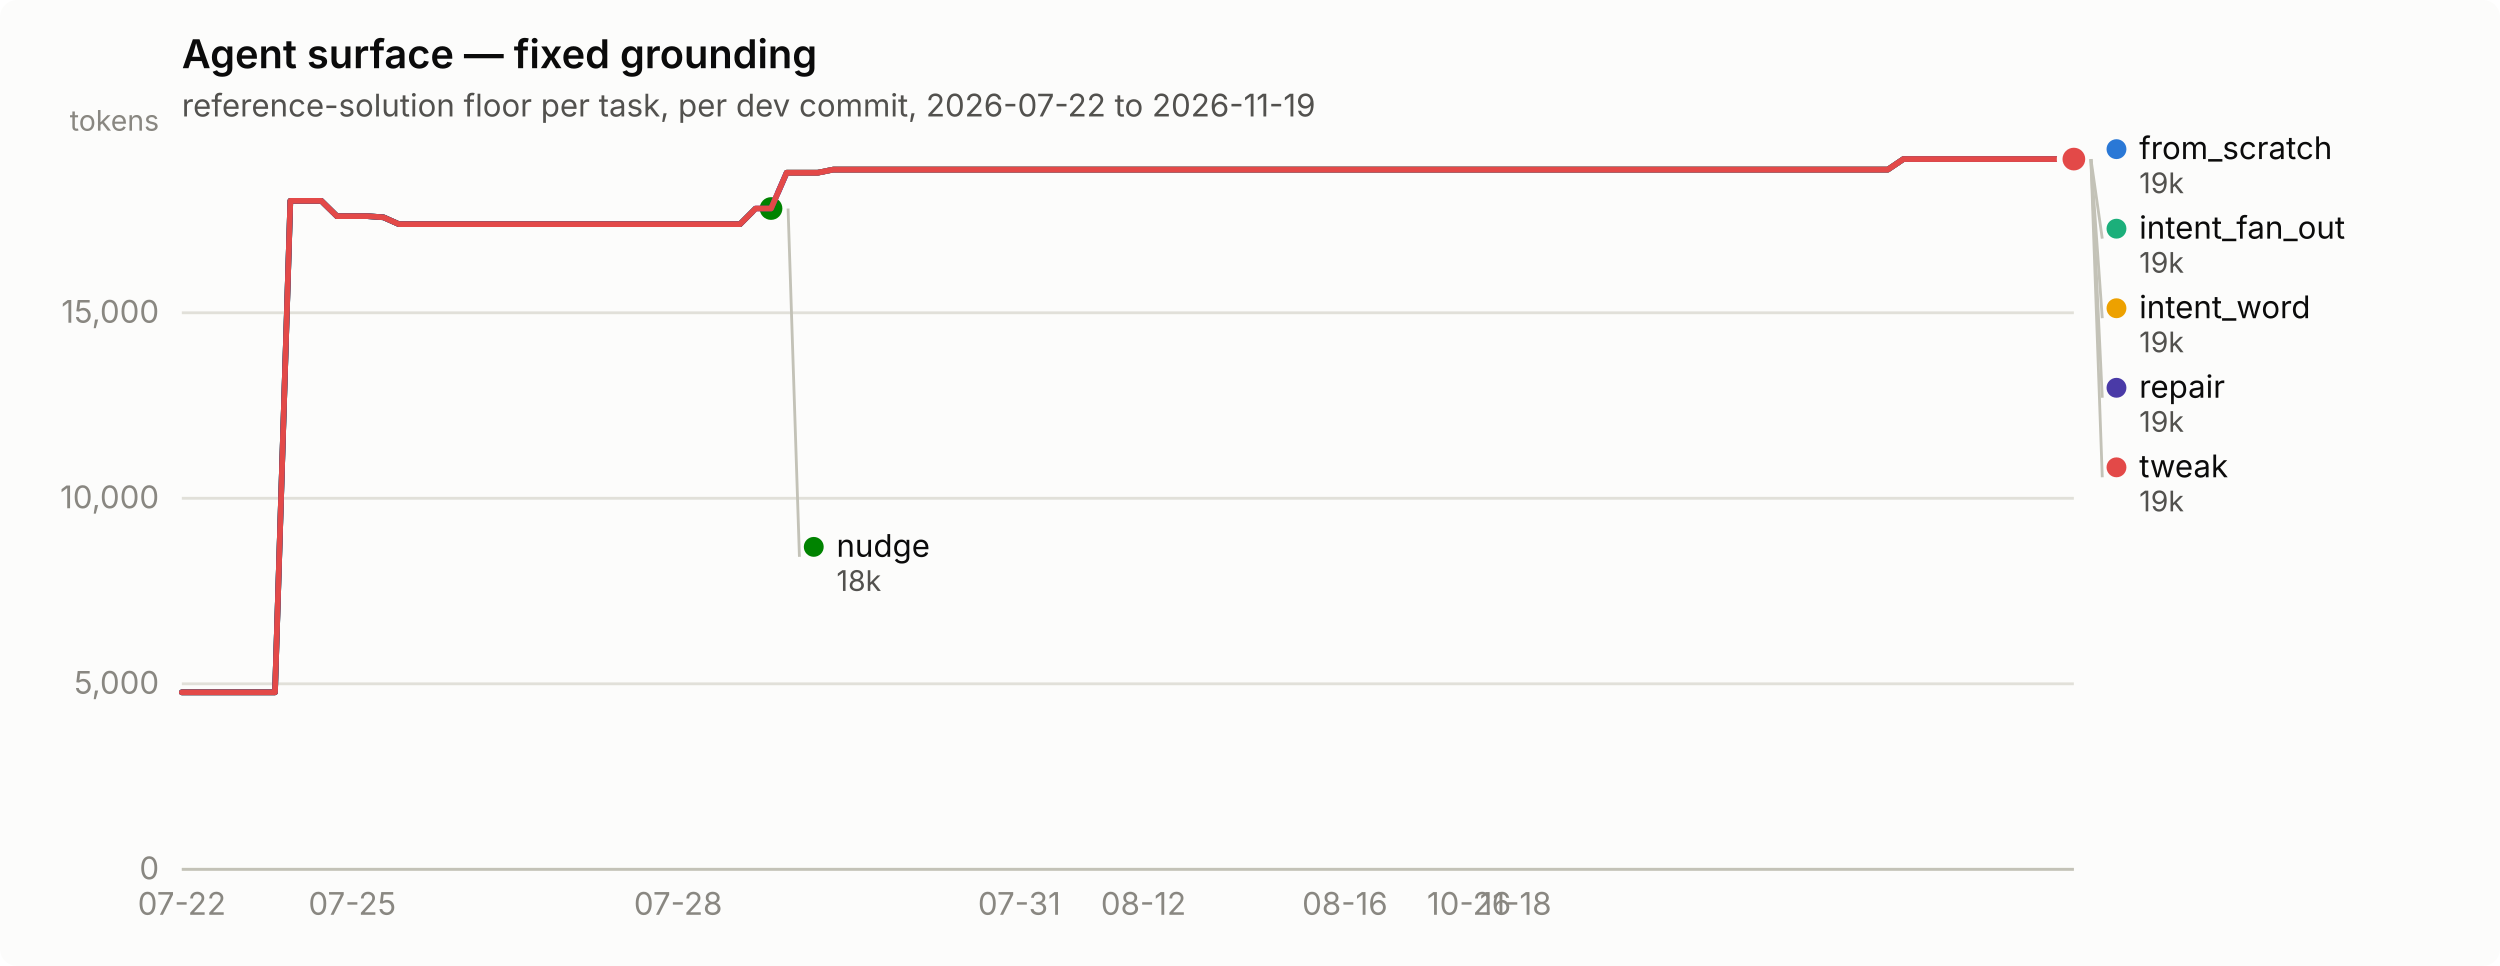
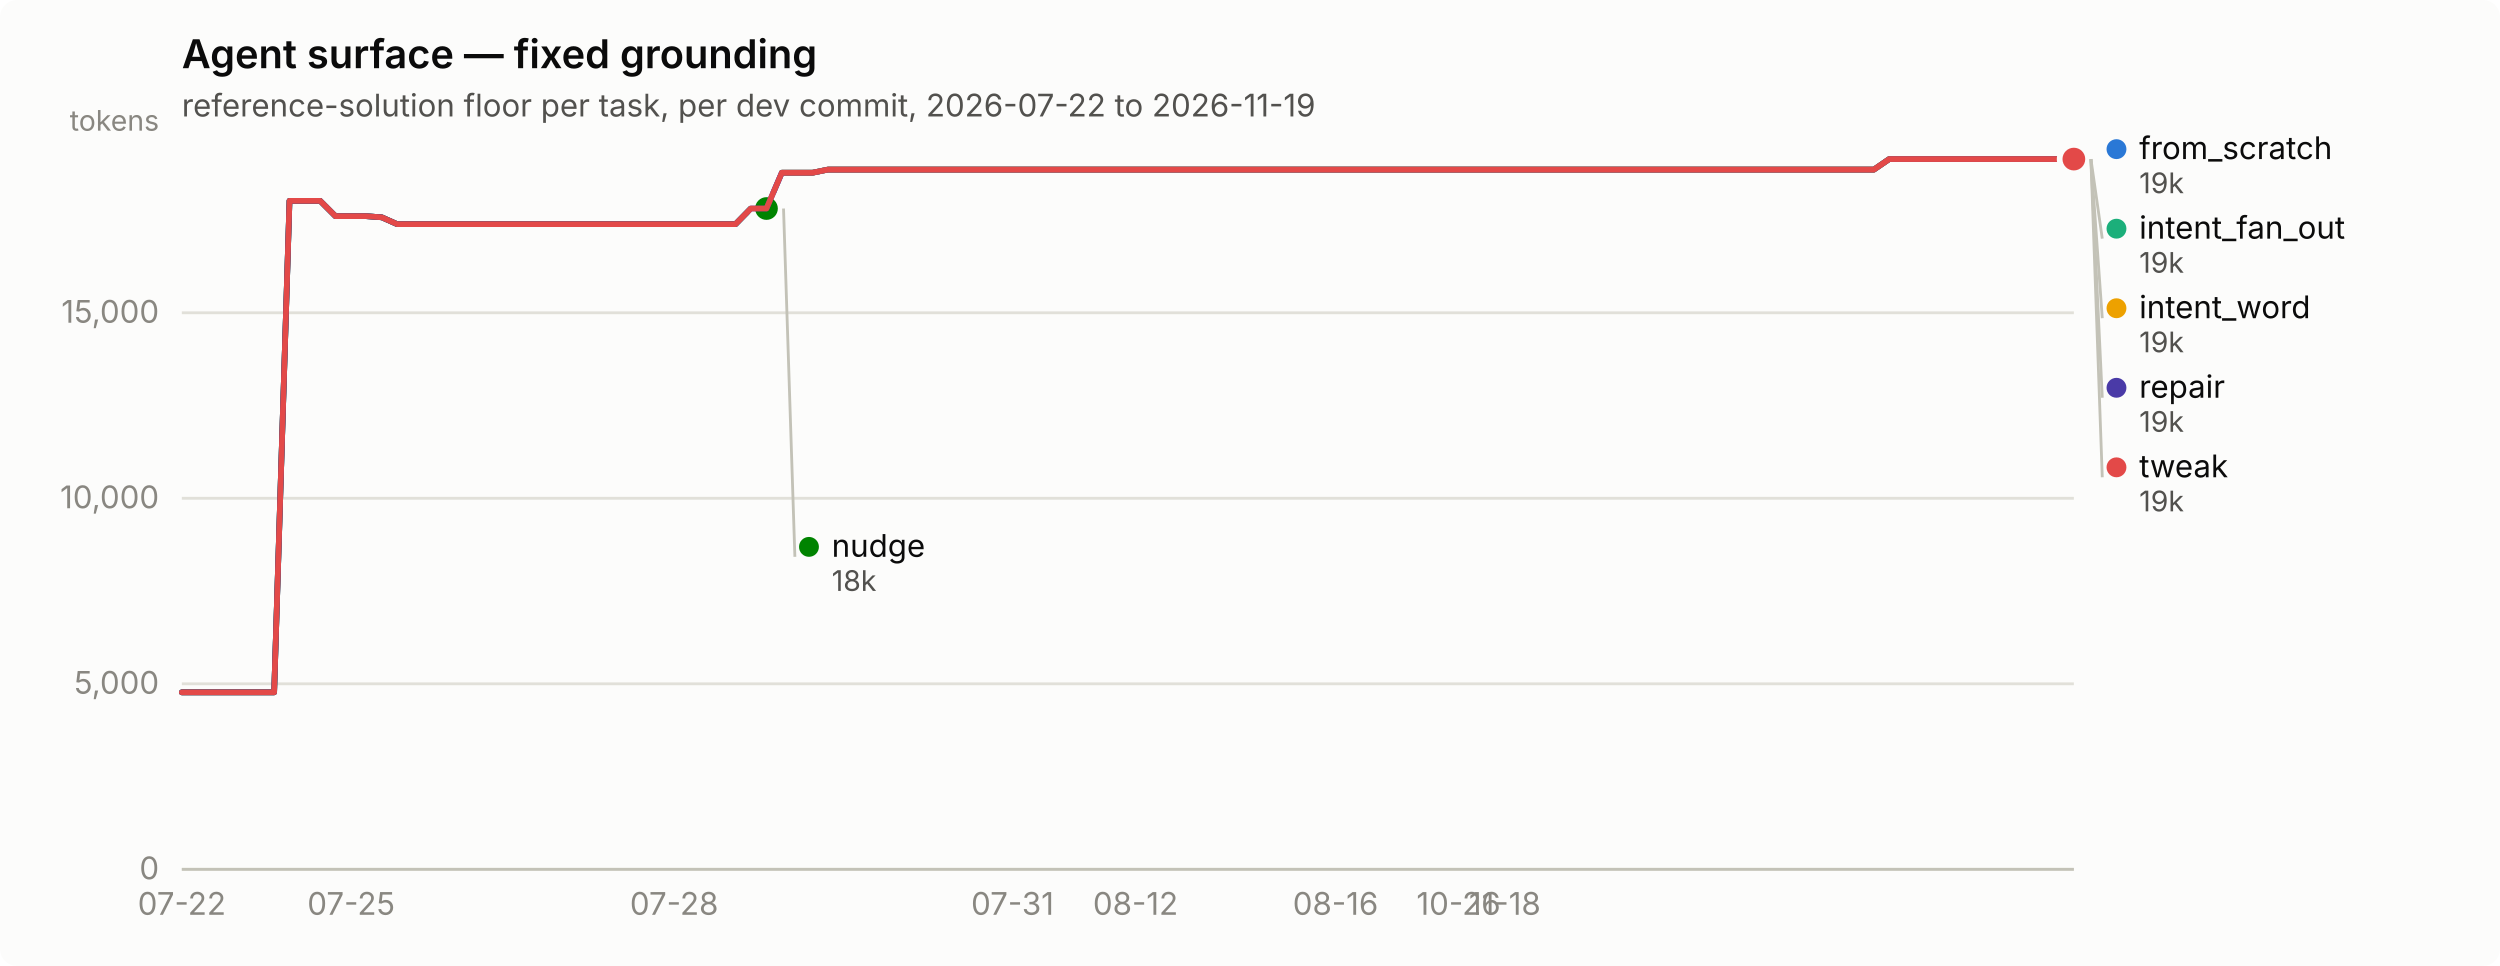
<svg xmlns="http://www.w3.org/2000/svg" width="880" height="340" viewBox="0 0 880 340" role="img" aria-label="Agent surface — fixed grounding">
  <rect width="880" height="340" rx="6" fill="#fcfcfb" />
  <text x="64" y="24" font-family="system-ui, -apple-system, &quot;Segoe UI&quot;, sans-serif" font-size="14" font-weight="600" fill="#0b0b0b">Agent surface — fixed grounding</text>
  <text x="64" y="41" font-family="system-ui, -apple-system, &quot;Segoe UI&quot;, sans-serif" font-size="11" fill="#52514e">reference-solution floor per task, per dev commit, 2026-07-22 to 2026-11-19</text>
  <line x1="64" y1="306.0" x2="730" y2="306.0" stroke="#e1e0d9" stroke-width="1" />
  <text x="56" y="309.5" text-anchor="end" font-family="system-ui, -apple-system, &quot;Segoe UI&quot;, sans-serif" font-size="11" style="font-variant-numeric: tabular-nums" fill="#898781">0</text>
  <line x1="64" y1="240.7" x2="730" y2="240.7" stroke="#e1e0d9" stroke-width="1" />
  <text x="56" y="244.2" text-anchor="end" font-family="system-ui, -apple-system, &quot;Segoe UI&quot;, sans-serif" font-size="11" style="font-variant-numeric: tabular-nums" fill="#898781">5,000</text>
  <line x1="64" y1="175.4" x2="730" y2="175.4" stroke="#e1e0d9" stroke-width="1" />
  <text x="56" y="178.9" text-anchor="end" font-family="system-ui, -apple-system, &quot;Segoe UI&quot;, sans-serif" font-size="11" style="font-variant-numeric: tabular-nums" fill="#898781">10,000</text>
  <line x1="64" y1="110.1" x2="730" y2="110.1" stroke="#e1e0d9" stroke-width="1" />
  <text x="56" y="113.6" text-anchor="end" font-family="system-ui, -apple-system, &quot;Segoe UI&quot;, sans-serif" font-size="11" style="font-variant-numeric: tabular-nums" fill="#898781">15,000</text>
  <text x="56" y="46" text-anchor="end" font-family="system-ui, -apple-system, &quot;Segoe UI&quot;, sans-serif" font-size="10" fill="#898781">tokens</text>
  <line x1="64" y1="306" x2="730" y2="306" stroke="#c3c2b7" stroke-width="1" />
  <text x="64.0" y="322" text-anchor="middle" font-family="system-ui, -apple-system, &quot;Segoe UI&quot;, sans-serif" font-size="11" style="font-variant-numeric: tabular-nums" fill="#898781">07-22</text>
-   <text x="124.0" y="322" text-anchor="middle" font-family="system-ui, -apple-system, &quot;Segoe UI&quot;, sans-serif" font-size="11" style="font-variant-numeric: tabular-nums" fill="#898781">07-25</text>
-   <text x="238.7" y="322" text-anchor="middle" font-family="system-ui, -apple-system, &quot;Segoe UI&quot;, sans-serif" font-size="11" style="font-variant-numeric: tabular-nums" fill="#898781">07-28</text>
-   <text x="358.8" y="322" text-anchor="middle" font-family="system-ui, -apple-system, &quot;Segoe UI&quot;, sans-serif" font-size="11" style="font-variant-numeric: tabular-nums" fill="#898781">07-31</text>
-   <text x="402.5" y="322" text-anchor="middle" font-family="system-ui, -apple-system, &quot;Segoe UI&quot;, sans-serif" font-size="11" style="font-variant-numeric: tabular-nums" fill="#898781">08-12</text>
-   <text x="473.4" y="322" text-anchor="middle" font-family="system-ui, -apple-system, &quot;Segoe UI&quot;, sans-serif" font-size="11" style="font-variant-numeric: tabular-nums" fill="#898781">08-16</text>
-   <text x="517.1" y="322" text-anchor="middle" font-family="system-ui, -apple-system, &quot;Segoe UI&quot;, sans-serif" font-size="11" style="font-variant-numeric: tabular-nums" fill="#898781">10-26</text>
-   <text x="533.5" y="322" text-anchor="middle" font-family="system-ui, -apple-system, &quot;Segoe UI&quot;, sans-serif" font-size="11" style="font-variant-numeric: tabular-nums" fill="#898781">11-18</text>
-   <path d="M64.0,243.7 L69.5,243.7 L74.9,243.7 L80.4,243.7 L85.8,243.7 L91.3,243.7 L96.8,243.7 L102.2,70.7 L107.7,70.7 L113.1,70.7 L118.6,76.1 L124.0,76.1 L129.5,76.1 L135.0,76.5 L140.4,78.9 L145.9,78.9 L151.3,78.9 L156.8,78.9 L162.3,78.9 L167.7,78.9 L173.2,78.9 L178.6,78.9 L184.1,78.9 L189.6,78.9 L195.0,78.9 L200.5,78.9 L205.9,78.9 L211.4,78.9 L216.9,78.9 L222.3,78.9 L227.8,78.9 L233.2,78.9 L238.7,78.9 L244.1,78.9 L249.6,78.9 L255.1,78.9 L260.5,78.9 L266.0,73.4 L271.4,73.4 L276.9,60.8 L282.4,60.8 L287.8,60.8 L293.3,59.7 L298.7,59.7 L304.2,59.7 L309.7,59.7 L315.1,59.7 L320.6,59.7 L326.0,59.7 L331.5,59.7 L337.0,59.7 L342.4,59.7 L347.9,59.7 L353.3,59.7 L358.8,59.7 L364.2,59.7 L369.7,59.7 L375.2,59.7 L380.6,59.7 L386.1,59.7 L391.5,59.7 L397.0,59.7 L402.5,59.7 L407.9,59.7 L413.4,59.7 L418.8,59.7 L424.3,59.7 L429.8,59.7 L435.2,59.7 L440.7,59.7 L446.1,59.7 L451.6,59.7 L457.0,59.7 L462.5,59.7 L468.0,59.7 L473.4,59.7 L478.9,59.7 L484.3,59.7 L489.8,59.7 L495.3,59.7 L500.7,59.7 L506.2,59.7 L511.6,59.7 L517.1,59.7 L522.6,59.7 L528.0,59.7 L533.5,59.7 L538.9,59.7 L544.4,59.7 L549.9,59.7 L555.3,59.7 L560.8,59.7 L566.2,59.7 L571.7,59.7 L577.1,59.7 L582.6,59.7 L588.1,59.7 L593.5,59.7 L599.0,59.7 L604.4,59.7 L609.9,59.7 L615.4,59.7 L620.8,59.7 L626.3,59.7 L631.7,59.7 L637.2,59.7 L642.7,59.7 L648.1,59.7 L653.6,59.7 L659.0,59.7 L664.5,59.7 L670.0,56.0 L675.4,56.0 L680.9,56.0 L686.3,56.0 L691.8,56.0 L697.2,56.0 L702.7,56.0 L708.2,56.0 L713.6,56.0 L719.1,56.0 L724.5,56.0 L730.0,56.0" fill="none" stroke="#2a78d6" stroke-width="2" stroke-linejoin="round" stroke-linecap="round" />
+   <text x="123.6" y="322" text-anchor="middle" font-family="system-ui, -apple-system, &quot;Segoe UI&quot;, sans-serif" font-size="11" style="font-variant-numeric: tabular-nums" fill="#898781">07-25</text>
+   <text x="237.3" y="322" text-anchor="middle" font-family="system-ui, -apple-system, &quot;Segoe UI&quot;, sans-serif" font-size="11" style="font-variant-numeric: tabular-nums" fill="#898781">07-28</text>
+   <text x="356.4" y="322" text-anchor="middle" font-family="system-ui, -apple-system, &quot;Segoe UI&quot;, sans-serif" font-size="11" style="font-variant-numeric: tabular-nums" fill="#898781">07-31</text>
+   <text x="399.7" y="322" text-anchor="middle" font-family="system-ui, -apple-system, &quot;Segoe UI&quot;, sans-serif" font-size="11" style="font-variant-numeric: tabular-nums" fill="#898781">08-12</text>
+   <text x="470.1" y="322" text-anchor="middle" font-family="system-ui, -apple-system, &quot;Segoe UI&quot;, sans-serif" font-size="11" style="font-variant-numeric: tabular-nums" fill="#898781">08-16</text>
+   <text x="513.4" y="322" text-anchor="middle" font-family="system-ui, -apple-system, &quot;Segoe UI&quot;, sans-serif" font-size="11" style="font-variant-numeric: tabular-nums" fill="#898781">10-26</text>
+   <text x="529.7" y="322" text-anchor="middle" font-family="system-ui, -apple-system, &quot;Segoe UI&quot;, sans-serif" font-size="11" style="font-variant-numeric: tabular-nums" fill="#898781">11-18</text>
+   <path d="M64.0,243.7 L69.4,243.7 L74.8,243.7 L80.2,243.7 L85.7,243.7 L91.1,243.7 L96.5,243.7 L101.9,70.7 L107.3,70.7 L112.7,70.7 L118.1,76.1 L123.6,76.1 L129.0,76.1 L134.4,76.5 L139.8,78.9 L145.2,78.9 L150.6,78.9 L156.0,78.9 L161.5,78.9 L166.9,78.9 L172.3,78.9 L177.7,78.9 L183.1,78.9 L188.5,78.9 L194.0,78.9 L199.4,78.9 L204.8,78.9 L210.2,78.9 L215.6,78.9 L221.0,78.9 L226.4,78.9 L231.9,78.9 L237.3,78.9 L242.7,78.9 L248.1,78.9 L253.5,78.9 L258.9,78.9 L264.3,73.4 L269.8,73.4 L275.2,60.8 L280.6,60.8 L286.0,60.8 L291.4,59.7 L296.8,59.7 L302.2,59.7 L307.7,59.7 L313.1,59.7 L318.5,59.7 L323.9,59.7 L329.3,59.7 L334.7,59.7 L340.1,59.7 L345.6,59.7 L351.0,59.7 L356.4,59.7 L361.8,59.7 L367.2,59.7 L372.6,59.7 L378.0,59.7 L383.5,59.7 L388.9,59.7 L394.3,59.7 L399.7,59.7 L405.1,59.7 L410.5,59.7 L416.0,59.7 L421.4,59.7 L426.8,59.7 L432.2,59.7 L437.6,59.7 L443.0,59.7 L448.4,59.7 L453.9,59.7 L459.3,59.7 L464.7,59.7 L470.1,59.7 L475.5,59.7 L480.9,59.7 L486.3,59.7 L491.8,59.7 L497.2,59.7 L502.6,59.7 L508.0,59.7 L513.4,59.7 L518.8,59.7 L524.2,59.7 L529.7,59.7 L535.1,59.7 L540.5,59.7 L545.9,59.7 L551.3,59.7 L556.7,59.7 L562.1,59.7 L567.6,59.7 L573.0,59.7 L578.4,59.7 L583.8,59.7 L589.2,59.7 L594.6,59.7 L600.0,59.7 L605.5,59.7 L610.9,59.7 L616.3,59.7 L621.7,59.7 L627.1,59.7 L632.5,59.7 L638.0,59.7 L643.4,59.7 L648.8,59.7 L654.2,59.7 L659.6,59.7 L665.0,56.0 L670.4,56.0 L675.9,56.0 L681.3,56.0 L686.7,56.0 L692.1,56.0 L697.5,56.0 L702.9,56.0 L708.3,56.0 L713.8,56.0 L719.2,56.0 L724.6,56.0 L730.0,56.0" fill="none" stroke="#2a78d6" stroke-width="2" stroke-linejoin="round" stroke-linecap="round" />
  <circle cx="730.0" cy="56.0" r="6" fill="#fcfcfb" />
  <circle cx="730.0" cy="56.0" r="4" fill="#2a78d6" />
-   <path d="M276.9,60.8 L282.4,60.8 L287.8,60.8 L293.3,59.7 L298.7,59.7 L304.2,59.7 L309.7,59.7 L315.1,59.7 L320.6,59.7 L326.0,59.7 L331.5,59.7 L337.0,59.7 L342.4,59.7 L347.9,59.7 L353.3,59.7 L358.8,59.7 L364.2,59.7 L369.7,59.7 L375.2,59.7 L380.6,59.7 L386.1,59.7 L391.5,59.7 L397.0,59.7 L402.5,59.7 L407.9,59.7 L413.4,59.7 L418.8,59.7 L424.3,59.7 L429.8,59.7 L435.2,59.7 L440.7,59.7 L446.1,59.7 L451.6,59.7 L457.0,59.7 L462.5,59.7 L468.0,59.7 L473.4,59.7 L478.9,59.7 L484.3,59.7 L489.8,59.7 L495.3,59.7 L500.7,59.7 L506.2,59.7 L511.6,59.7 L517.1,59.7 L522.6,59.7 L528.0,59.7 L533.5,59.7 L538.9,59.7 L544.4,59.7 L549.9,59.7 L555.3,59.7 L560.8,59.7 L566.2,59.7 L571.7,59.7 L577.1,59.7 L582.6,59.7 L588.1,59.7 L593.5,59.7 L599.0,59.7 L604.4,59.7 L609.9,59.7 L615.4,59.7 L620.8,59.7 L626.3,59.7 L631.7,59.7 L637.2,59.7 L642.7,59.7 L648.1,59.7 L653.6,59.7 L659.0,59.7 L664.5,59.7 L670.0,56.0 L675.4,56.0 L680.9,56.0 L686.3,56.0 L691.8,56.0 L697.2,56.0 L702.7,56.0 L708.2,56.0 L713.6,56.0 L719.1,56.0 L724.5,56.0 L730.0,56.0" fill="none" stroke="#1baf7a" stroke-width="2" stroke-linejoin="round" stroke-linecap="round" />
+   <path d="M275.2,60.8 L280.6,60.8 L286.0,60.8 L291.4,59.7 L296.8,59.7 L302.2,59.7 L307.7,59.7 L313.1,59.7 L318.5,59.7 L323.9,59.7 L329.3,59.7 L334.7,59.7 L340.1,59.7 L345.6,59.7 L351.0,59.7 L356.4,59.7 L361.8,59.7 L367.2,59.7 L372.6,59.7 L378.0,59.7 L383.5,59.7 L388.9,59.7 L394.3,59.7 L399.7,59.7 L405.1,59.7 L410.5,59.7 L416.0,59.7 L421.4,59.7 L426.8,59.7 L432.2,59.7 L437.6,59.7 L443.0,59.7 L448.4,59.7 L453.9,59.7 L459.3,59.7 L464.7,59.7 L470.1,59.7 L475.5,59.7 L480.9,59.7 L486.3,59.7 L491.8,59.7 L497.2,59.7 L502.6,59.7 L508.0,59.7 L513.4,59.7 L518.8,59.7 L524.2,59.7 L529.7,59.7 L535.1,59.7 L540.5,59.7 L545.9,59.7 L551.3,59.7 L556.7,59.7 L562.1,59.7 L567.6,59.7 L573.0,59.7 L578.4,59.7 L583.8,59.7 L589.2,59.7 L594.6,59.7 L600.0,59.7 L605.5,59.7 L610.9,59.7 L616.3,59.7 L621.7,59.7 L627.1,59.7 L632.5,59.7 L638.0,59.7 L643.4,59.7 L648.8,59.7 L654.2,59.7 L659.6,59.7 L665.0,56.0 L670.4,56.0 L675.9,56.0 L681.3,56.0 L686.7,56.0 L692.1,56.0 L697.5,56.0 L702.9,56.0 L708.3,56.0 L713.8,56.0 L719.2,56.0 L724.6,56.0 L730.0,56.0" fill="none" stroke="#1baf7a" stroke-width="2" stroke-linejoin="round" stroke-linecap="round" />
  <circle cx="730.0" cy="56.0" r="6" fill="#fcfcfb" />
  <circle cx="730.0" cy="56.0" r="4" fill="#1baf7a" />
-   <path d="M276.9,60.8 L282.4,60.8 L287.8,60.8 L293.3,59.7 L298.7,59.7 L304.2,59.7 L309.7,59.7 L315.1,59.7 L320.6,59.7 L326.0,59.7 L331.5,59.7 L337.0,59.7 L342.4,59.7 L347.9,59.7 L353.3,59.7 L358.8,59.7 L364.2,59.7 L369.7,59.7 L375.2,59.7 L380.6,59.7 L386.1,59.7 L391.5,59.7 L397.0,59.7 L402.5,59.7 L407.9,59.7 L413.4,59.7 L418.8,59.7 L424.3,59.7 L429.8,59.7 L435.2,59.7 L440.7,59.7 L446.1,59.7 L451.6,59.7 L457.0,59.7 L462.5,59.7 L468.0,59.7 L473.4,59.7 L478.9,59.7 L484.3,59.7 L489.8,59.7 L495.3,59.7 L500.7,59.7 L506.2,59.7 L511.6,59.7 L517.1,59.7 L522.6,59.7 L528.0,59.7 L533.5,59.7 L538.9,59.7 L544.4,59.7 L549.9,59.7 L555.3,59.7 L560.8,59.7 L566.2,59.7 L571.7,59.7 L577.1,59.7 L582.6,59.7 L588.1,59.7 L593.5,59.7 L599.0,59.7 L604.4,59.7 L609.9,59.7 L615.4,59.7 L620.8,59.7 L626.3,59.7 L631.7,59.7 L637.2,59.7 L642.7,59.7 L648.1,59.7 L653.6,59.7 L659.0,59.7 L664.5,59.7 L670.0,56.0 L675.4,56.0 L680.9,56.0 L686.3,56.0 L691.8,56.0 L697.2,56.0 L702.7,56.0 L708.2,56.0 L713.6,56.0 L719.1,56.0 L724.5,56.0 L730.0,56.0" fill="none" stroke="#eda100" stroke-width="2" stroke-linejoin="round" stroke-linecap="round" />
+   <path d="M275.2,60.8 L280.6,60.8 L286.0,60.8 L291.4,59.7 L296.8,59.7 L302.2,59.7 L307.7,59.7 L313.1,59.7 L318.5,59.7 L323.9,59.7 L329.3,59.7 L334.7,59.7 L340.1,59.7 L345.6,59.7 L351.0,59.7 L356.4,59.7 L361.8,59.7 L367.2,59.7 L372.6,59.7 L378.0,59.7 L383.5,59.7 L388.9,59.7 L394.3,59.7 L399.7,59.7 L405.1,59.7 L410.5,59.7 L416.0,59.7 L421.4,59.7 L426.8,59.7 L432.2,59.7 L437.6,59.7 L443.0,59.7 L448.4,59.7 L453.9,59.7 L459.3,59.7 L464.7,59.7 L470.1,59.7 L475.5,59.7 L480.9,59.7 L486.3,59.7 L491.8,59.7 L497.2,59.7 L502.6,59.7 L508.0,59.7 L513.4,59.7 L518.8,59.7 L524.2,59.7 L529.7,59.7 L535.1,59.7 L540.5,59.7 L545.9,59.7 L551.3,59.7 L556.7,59.7 L562.1,59.7 L567.6,59.7 L573.0,59.7 L578.4,59.7 L583.8,59.7 L589.2,59.7 L594.6,59.7 L600.0,59.7 L605.5,59.7 L610.9,59.7 L616.3,59.7 L621.7,59.7 L627.1,59.7 L632.5,59.7 L638.0,59.7 L643.4,59.7 L648.8,59.7 L654.2,59.7 L659.6,59.7 L665.0,56.0 L670.4,56.0 L675.9,56.0 L681.3,56.0 L686.7,56.0 L692.1,56.0 L697.5,56.0 L702.9,56.0 L708.3,56.0 L713.8,56.0 L719.2,56.0 L724.6,56.0 L730.0,56.0" fill="none" stroke="#eda100" stroke-width="2" stroke-linejoin="round" stroke-linecap="round" />
  <circle cx="730.0" cy="56.0" r="6" fill="#fcfcfb" />
  <circle cx="730.0" cy="56.0" r="4" fill="#eda100" />
-   <path d="M64.0,243.7 L69.5,243.7 L74.9,243.7 L80.4,243.7 L85.8,243.7 L91.3,243.7 L96.8,243.7 L102.2,70.7 L107.7,70.7 L113.1,70.7 L118.6,76.1 L124.0,76.1 L129.5,76.1 L135.0,76.5 L140.4,78.9 L145.9,78.9 L151.3,78.9 L156.8,78.9 L162.3,78.9 L167.7,78.9 L173.2,78.9 L178.6,78.9 L184.1,78.9 L189.6,78.9 L195.0,78.9 L200.5,78.9 L205.9,78.9 L211.4,78.9 L216.9,78.9 L222.3,78.9 L227.8,78.9 L233.2,78.9 L238.7,78.9 L244.1,78.9 L249.6,78.9 L255.1,78.9 L260.5,78.9 L266.0,73.4 L271.4,73.4" fill="none" stroke="#008300" stroke-width="2" stroke-linejoin="round" stroke-linecap="round" />
-   <circle cx="271.4" cy="73.4" r="6" fill="#fcfcfb" />
-   <circle cx="271.4" cy="73.4" r="4" fill="#008300" />
-   <path d="M64.0,243.7 L69.5,243.7 L74.9,243.7 L80.4,243.7 L85.8,243.7 L91.3,243.7 L96.8,243.7 L102.2,70.7 L107.7,70.7 L113.1,70.7 L118.6,76.1 L124.0,76.1 L129.5,76.1 L135.0,76.5 L140.4,78.9 L145.9,78.9 L151.3,78.9 L156.8,78.9 L162.3,78.9 L167.7,78.9 L173.2,78.9 L178.6,78.9 L184.1,78.9 L189.6,78.9 L195.0,78.9 L200.5,78.9 L205.9,78.9 L211.4,78.9 L216.9,78.9 L222.3,78.9 L227.8,78.9 L233.2,78.9 L238.7,78.9 L244.1,78.9 L249.6,78.9 L255.1,78.9 L260.5,78.9 L266.0,73.4 L271.4,73.4 L276.9,60.8 L282.4,60.8 L287.8,60.8 L293.3,59.7 L298.7,59.7 L304.2,59.7 L309.7,59.7 L315.1,59.7 L320.6,59.7 L326.0,59.7 L331.5,59.7 L337.0,59.7 L342.4,59.7 L347.9,59.7 L353.3,59.7 L358.8,59.7 L364.2,59.7 L369.7,59.7 L375.2,59.7 L380.6,59.7 L386.1,59.7 L391.5,59.7 L397.0,59.7 L402.5,59.7 L407.9,59.7 L413.4,59.7 L418.8,59.7 L424.3,59.7 L429.8,59.7 L435.2,59.7 L440.7,59.7 L446.1,59.7 L451.6,59.7 L457.0,59.7 L462.5,59.7 L468.0,59.7 L473.4,59.7 L478.9,59.7 L484.3,59.7 L489.8,59.7 L495.3,59.7 L500.7,59.7 L506.2,59.7 L511.6,59.7 L517.1,59.7 L522.6,59.7 L528.0,59.7 L533.5,59.7 L538.9,59.7 L544.4,59.7 L549.9,59.7 L555.3,59.7 L560.8,59.7 L566.2,59.7 L571.7,59.7 L577.1,59.7 L582.6,59.7 L588.1,59.7 L593.5,59.7 L599.0,59.7 L604.4,59.7 L609.9,59.7 L615.4,59.7 L620.8,59.7 L626.3,59.7 L631.7,59.7 L637.2,59.7 L642.7,59.7 L648.1,59.7 L653.6,59.7 L659.0,59.7 L664.5,59.7 L670.0,56.0 L675.4,56.0 L680.9,56.0 L686.3,56.0 L691.8,56.0 L697.2,56.0 L702.7,56.0 L708.2,56.0 L713.6,56.0 L719.1,56.0 L724.5,56.0 L730.0,56.0" fill="none" stroke="#4a3aa7" stroke-width="2" stroke-linejoin="round" stroke-linecap="round" />
+   <path d="M64.0,243.7 L69.4,243.7 L74.8,243.7 L80.2,243.7 L85.7,243.7 L91.1,243.7 L96.5,243.7 L101.9,70.7 L107.3,70.7 L112.7,70.7 L118.1,76.1 L123.6,76.1 L129.0,76.1 L134.4,76.5 L139.8,78.9 L145.2,78.9 L150.6,78.9 L156.0,78.9 L161.5,78.9 L166.9,78.9 L172.3,78.9 L177.7,78.9 L183.1,78.9 L188.5,78.9 L194.0,78.9 L199.4,78.9 L204.8,78.9 L210.2,78.9 L215.6,78.9 L221.0,78.9 L226.4,78.9 L231.9,78.9 L237.3,78.9 L242.7,78.9 L248.1,78.9 L253.5,78.9 L258.9,78.9 L264.3,73.4 L269.8,73.4" fill="none" stroke="#008300" stroke-width="2" stroke-linejoin="round" stroke-linecap="round" />
+   <circle cx="269.8" cy="73.4" r="6" fill="#fcfcfb" />
+   <circle cx="269.8" cy="73.4" r="4" fill="#008300" />
+   <path d="M64.0,243.7 L69.4,243.7 L74.8,243.7 L80.2,243.7 L85.7,243.7 L91.1,243.7 L96.5,243.7 L101.9,70.7 L107.3,70.7 L112.7,70.7 L118.1,76.1 L123.6,76.1 L129.0,76.1 L134.4,76.5 L139.8,78.9 L145.2,78.9 L150.6,78.9 L156.0,78.9 L161.5,78.9 L166.9,78.9 L172.3,78.9 L177.7,78.9 L183.1,78.9 L188.5,78.9 L194.0,78.9 L199.4,78.9 L204.8,78.9 L210.2,78.9 L215.6,78.9 L221.0,78.9 L226.4,78.9 L231.9,78.9 L237.3,78.9 L242.7,78.9 L248.1,78.9 L253.5,78.9 L258.9,78.9 L264.3,73.4 L269.8,73.4 L275.2,60.8 L280.6,60.8 L286.0,60.8 L291.4,59.7 L296.8,59.7 L302.2,59.7 L307.7,59.7 L313.1,59.7 L318.5,59.7 L323.9,59.7 L329.3,59.7 L334.7,59.7 L340.1,59.7 L345.6,59.7 L351.0,59.7 L356.4,59.7 L361.8,59.7 L367.2,59.7 L372.6,59.7 L378.0,59.7 L383.5,59.7 L388.9,59.7 L394.3,59.7 L399.7,59.7 L405.1,59.7 L410.5,59.7 L416.0,59.7 L421.4,59.7 L426.8,59.7 L432.2,59.7 L437.6,59.7 L443.0,59.7 L448.4,59.7 L453.9,59.7 L459.3,59.7 L464.7,59.7 L470.1,59.7 L475.5,59.7 L480.9,59.7 L486.3,59.7 L491.8,59.7 L497.2,59.7 L502.6,59.7 L508.0,59.7 L513.4,59.7 L518.8,59.7 L524.2,59.7 L529.7,59.7 L535.1,59.7 L540.5,59.7 L545.9,59.7 L551.3,59.7 L556.7,59.7 L562.1,59.7 L567.6,59.7 L573.0,59.7 L578.4,59.7 L583.8,59.7 L589.2,59.7 L594.6,59.7 L600.0,59.7 L605.5,59.7 L610.9,59.7 L616.3,59.7 L621.7,59.7 L627.1,59.7 L632.5,59.7 L638.0,59.7 L643.4,59.7 L648.8,59.7 L654.2,59.7 L659.6,59.7 L665.0,56.0 L670.4,56.0 L675.9,56.0 L681.3,56.0 L686.7,56.0 L692.1,56.0 L697.5,56.0 L702.9,56.0 L708.3,56.0 L713.8,56.0 L719.2,56.0 L724.6,56.0 L730.0,56.0" fill="none" stroke="#4a3aa7" stroke-width="2" stroke-linejoin="round" stroke-linecap="round" />
  <circle cx="730.0" cy="56.0" r="6" fill="#fcfcfb" />
  <circle cx="730.0" cy="56.0" r="4" fill="#4a3aa7" />
-   <path d="M64.0,243.7 L69.5,243.7 L74.9,243.7 L80.4,243.7 L85.8,243.7 L91.3,243.7 L96.8,243.7 L102.2,70.7 L107.7,70.7 L113.1,70.7 L118.6,76.1 L124.0,76.1 L129.5,76.1 L135.0,76.5 L140.4,78.9 L145.9,78.9 L151.3,78.9 L156.8,78.9 L162.3,78.9 L167.7,78.9 L173.2,78.9 L178.6,78.9 L184.1,78.9 L189.6,78.9 L195.0,78.9 L200.5,78.9 L205.9,78.9 L211.4,78.9 L216.9,78.9 L222.3,78.9 L227.8,78.9 L233.2,78.9 L238.7,78.9 L244.1,78.9 L249.6,78.9 L255.1,78.9 L260.5,78.9 L266.0,73.4 L271.4,73.4 L276.9,60.8 L282.4,60.8 L287.8,60.8 L293.3,59.7 L298.7,59.7 L304.2,59.7 L309.7,59.7 L315.1,59.7 L320.6,59.7 L326.0,59.7 L331.5,59.7 L337.0,59.7 L342.4,59.7 L347.9,59.7 L353.3,59.7 L358.8,59.7 L364.2,59.7 L369.7,59.7 L375.2,59.7 L380.6,59.7 L386.1,59.7 L391.5,59.7 L397.0,59.7 L402.5,59.7 L407.9,59.7 L413.4,59.7 L418.8,59.7 L424.3,59.7 L429.8,59.7 L435.2,59.7 L440.7,59.7 L446.1,59.7 L451.6,59.7 L457.0,59.7 L462.5,59.7 L468.0,59.7 L473.4,59.7 L478.9,59.7 L484.3,59.7 L489.8,59.7 L495.3,59.7 L500.7,59.7 L506.2,59.7 L511.6,59.7 L517.1,59.7 L522.6,59.7 L528.0,59.7 L533.5,59.7 L538.9,59.7 L544.4,59.7 L549.9,59.7 L555.3,59.7 L560.8,59.7 L566.2,59.7 L571.7,59.7 L577.1,59.7 L582.6,59.7 L588.1,59.7 L593.5,59.7 L599.0,59.7 L604.4,59.7 L609.9,59.7 L615.4,59.7 L620.8,59.7 L626.3,59.7 L631.7,59.7 L637.2,59.7 L642.7,59.7 L648.1,59.7 L653.6,59.7 L659.0,59.7 L664.5,59.7 L670.0,56.0 L675.4,56.0 L680.9,56.0 L686.3,56.0 L691.8,56.0 L697.2,56.0 L702.7,56.0 L708.2,56.0 L713.6,56.0 L719.1,56.0 L724.5,56.0 L730.0,56.0" fill="none" stroke="#e34948" stroke-width="2" stroke-linejoin="round" stroke-linecap="round" />
+   <path d="M64.0,243.7 L69.4,243.7 L74.8,243.7 L80.2,243.7 L85.7,243.7 L91.1,243.7 L96.5,243.7 L101.9,70.7 L107.3,70.7 L112.7,70.7 L118.1,76.1 L123.6,76.1 L129.0,76.1 L134.4,76.5 L139.8,78.9 L145.2,78.9 L150.6,78.9 L156.0,78.9 L161.5,78.9 L166.9,78.9 L172.3,78.9 L177.7,78.9 L183.1,78.9 L188.5,78.9 L194.0,78.9 L199.4,78.9 L204.8,78.9 L210.2,78.9 L215.6,78.9 L221.0,78.9 L226.4,78.9 L231.9,78.9 L237.3,78.9 L242.7,78.9 L248.1,78.9 L253.5,78.9 L258.9,78.9 L264.3,73.4 L269.8,73.4 L275.2,60.8 L280.6,60.8 L286.0,60.8 L291.4,59.7 L296.8,59.7 L302.2,59.7 L307.7,59.7 L313.1,59.7 L318.5,59.7 L323.9,59.7 L329.3,59.7 L334.7,59.7 L340.1,59.7 L345.6,59.7 L351.0,59.7 L356.4,59.7 L361.8,59.7 L367.2,59.7 L372.6,59.7 L378.0,59.7 L383.5,59.7 L388.9,59.7 L394.3,59.7 L399.7,59.7 L405.1,59.7 L410.5,59.7 L416.0,59.7 L421.4,59.7 L426.8,59.7 L432.2,59.7 L437.6,59.7 L443.0,59.7 L448.4,59.7 L453.9,59.7 L459.3,59.7 L464.7,59.7 L470.1,59.7 L475.5,59.7 L480.9,59.7 L486.3,59.7 L491.8,59.7 L497.2,59.7 L502.6,59.7 L508.0,59.7 L513.4,59.7 L518.8,59.7 L524.2,59.7 L529.7,59.7 L535.1,59.7 L540.5,59.7 L545.9,59.7 L551.3,59.7 L556.7,59.7 L562.1,59.7 L567.6,59.7 L573.0,59.7 L578.4,59.7 L583.8,59.7 L589.2,59.7 L594.6,59.7 L600.0,59.7 L605.5,59.7 L610.9,59.7 L616.3,59.7 L621.7,59.7 L627.1,59.7 L632.5,59.7 L638.0,59.7 L643.4,59.7 L648.8,59.7 L654.2,59.7 L659.6,59.7 L665.0,56.0 L670.4,56.0 L675.9,56.0 L681.3,56.0 L686.7,56.0 L692.1,56.0 L697.5,56.0 L702.9,56.0 L708.3,56.0 L713.8,56.0 L719.2,56.0 L724.6,56.0 L730.0,56.0" fill="none" stroke="#e34948" stroke-width="2" stroke-linejoin="round" stroke-linecap="round" />
  <circle cx="730.0" cy="56.0" r="6" fill="#fcfcfb" />
  <circle cx="730.0" cy="56.0" r="4" fill="#e34948" />
  <circle cx="745.0" cy="52.5" r="3.5" fill="#2a78d6" />
  <text x="753.0" y="56.0" font-family="system-ui, -apple-system, &quot;Segoe UI&quot;, sans-serif" font-size="11" fill="#0b0b0b">from_scratch</text>
  <text x="753.0" y="68.0" font-family="system-ui, -apple-system, &quot;Segoe UI&quot;, sans-serif" font-size="10" style="font-variant-numeric: tabular-nums" fill="#52514e">19k</text>
  <line x1="736.0" y1="56.0" x2="740.0" y2="84.0" stroke="#c3c2b7" stroke-width="1" />
  <circle cx="745.0" cy="80.5" r="3.5" fill="#1baf7a" />
  <text x="753.0" y="84.0" font-family="system-ui, -apple-system, &quot;Segoe UI&quot;, sans-serif" font-size="11" fill="#0b0b0b">intent_fan_out</text>
  <text x="753.0" y="96.0" font-family="system-ui, -apple-system, &quot;Segoe UI&quot;, sans-serif" font-size="10" style="font-variant-numeric: tabular-nums" fill="#52514e">19k</text>
  <line x1="736.0" y1="56.0" x2="740.0" y2="112.0" stroke="#c3c2b7" stroke-width="1" />
  <circle cx="745.0" cy="108.5" r="3.5" fill="#eda100" />
  <text x="753.0" y="112.0" font-family="system-ui, -apple-system, &quot;Segoe UI&quot;, sans-serif" font-size="11" fill="#0b0b0b">intent_word</text>
  <text x="753.0" y="124.0" font-family="system-ui, -apple-system, &quot;Segoe UI&quot;, sans-serif" font-size="10" style="font-variant-numeric: tabular-nums" fill="#52514e">19k</text>
  <line x1="736.0" y1="56.0" x2="740.0" y2="140.0" stroke="#c3c2b7" stroke-width="1" />
  <circle cx="745.0" cy="136.5" r="3.5" fill="#4a3aa7" />
  <text x="753.0" y="140.0" font-family="system-ui, -apple-system, &quot;Segoe UI&quot;, sans-serif" font-size="11" fill="#0b0b0b">repair</text>
  <text x="753.0" y="152.0" font-family="system-ui, -apple-system, &quot;Segoe UI&quot;, sans-serif" font-size="10" style="font-variant-numeric: tabular-nums" fill="#52514e">19k</text>
  <line x1="736.0" y1="56.0" x2="740.0" y2="168.0" stroke="#c3c2b7" stroke-width="1" />
  <circle cx="745.0" cy="164.5" r="3.5" fill="#e34948" />
  <text x="753.0" y="168.0" font-family="system-ui, -apple-system, &quot;Segoe UI&quot;, sans-serif" font-size="11" fill="#0b0b0b">tweak</text>
  <text x="753.0" y="180.0" font-family="system-ui, -apple-system, &quot;Segoe UI&quot;, sans-serif" font-size="10" style="font-variant-numeric: tabular-nums" fill="#52514e">19k</text>
-   <line x1="277.4" y1="73.4" x2="281.4" y2="196.0" stroke="#c3c2b7" stroke-width="1" />
-   <circle cx="286.443" cy="192.5" r="3.5" fill="#008300" />
-   <text x="294.443" y="196.0" font-family="system-ui, -apple-system, &quot;Segoe UI&quot;, sans-serif" font-size="11" fill="#0b0b0b">nudge</text>
-   <text x="294.443" y="208.0" font-family="system-ui, -apple-system, &quot;Segoe UI&quot;, sans-serif" font-size="10" style="font-variant-numeric: tabular-nums" fill="#52514e">18k</text>
+   <line x1="275.8" y1="73.4" x2="279.8" y2="196.0" stroke="#c3c2b7" stroke-width="1" />
+   <circle cx="284.756" cy="192.5" r="3.5" fill="#008300" />
+   <text x="292.756" y="196.0" font-family="system-ui, -apple-system, &quot;Segoe UI&quot;, sans-serif" font-size="11" fill="#0b0b0b">nudge</text>
+   <text x="292.756" y="208.0" font-family="system-ui, -apple-system, &quot;Segoe UI&quot;, sans-serif" font-size="10" style="font-variant-numeric: tabular-nums" fill="#52514e">18k</text>
</svg>
